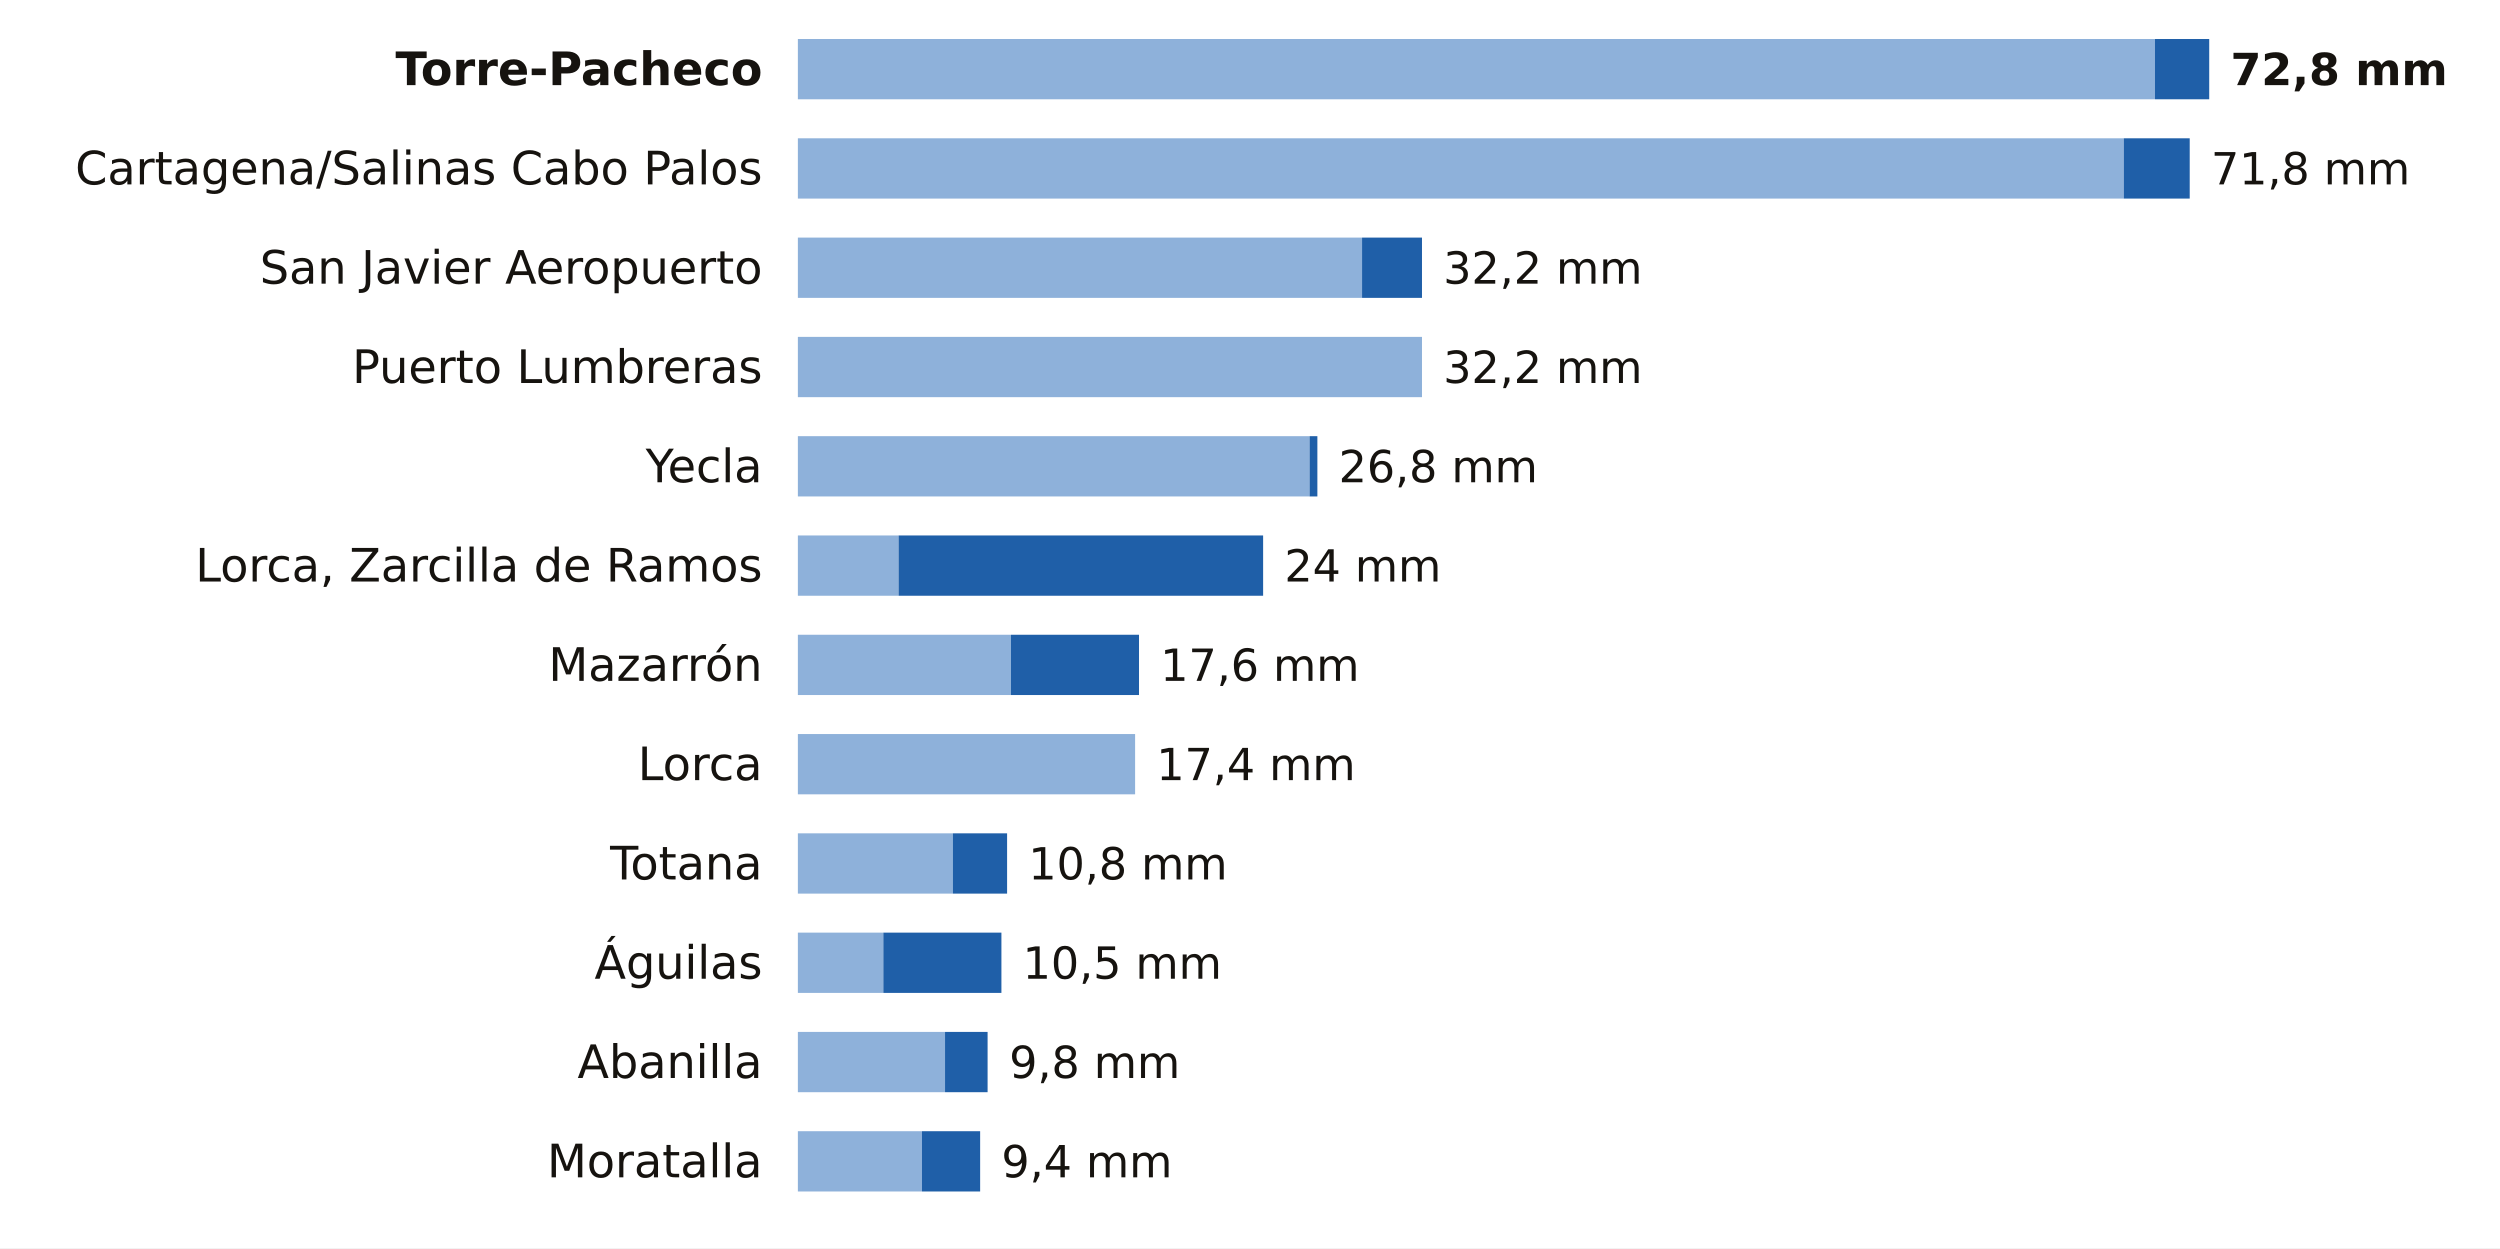
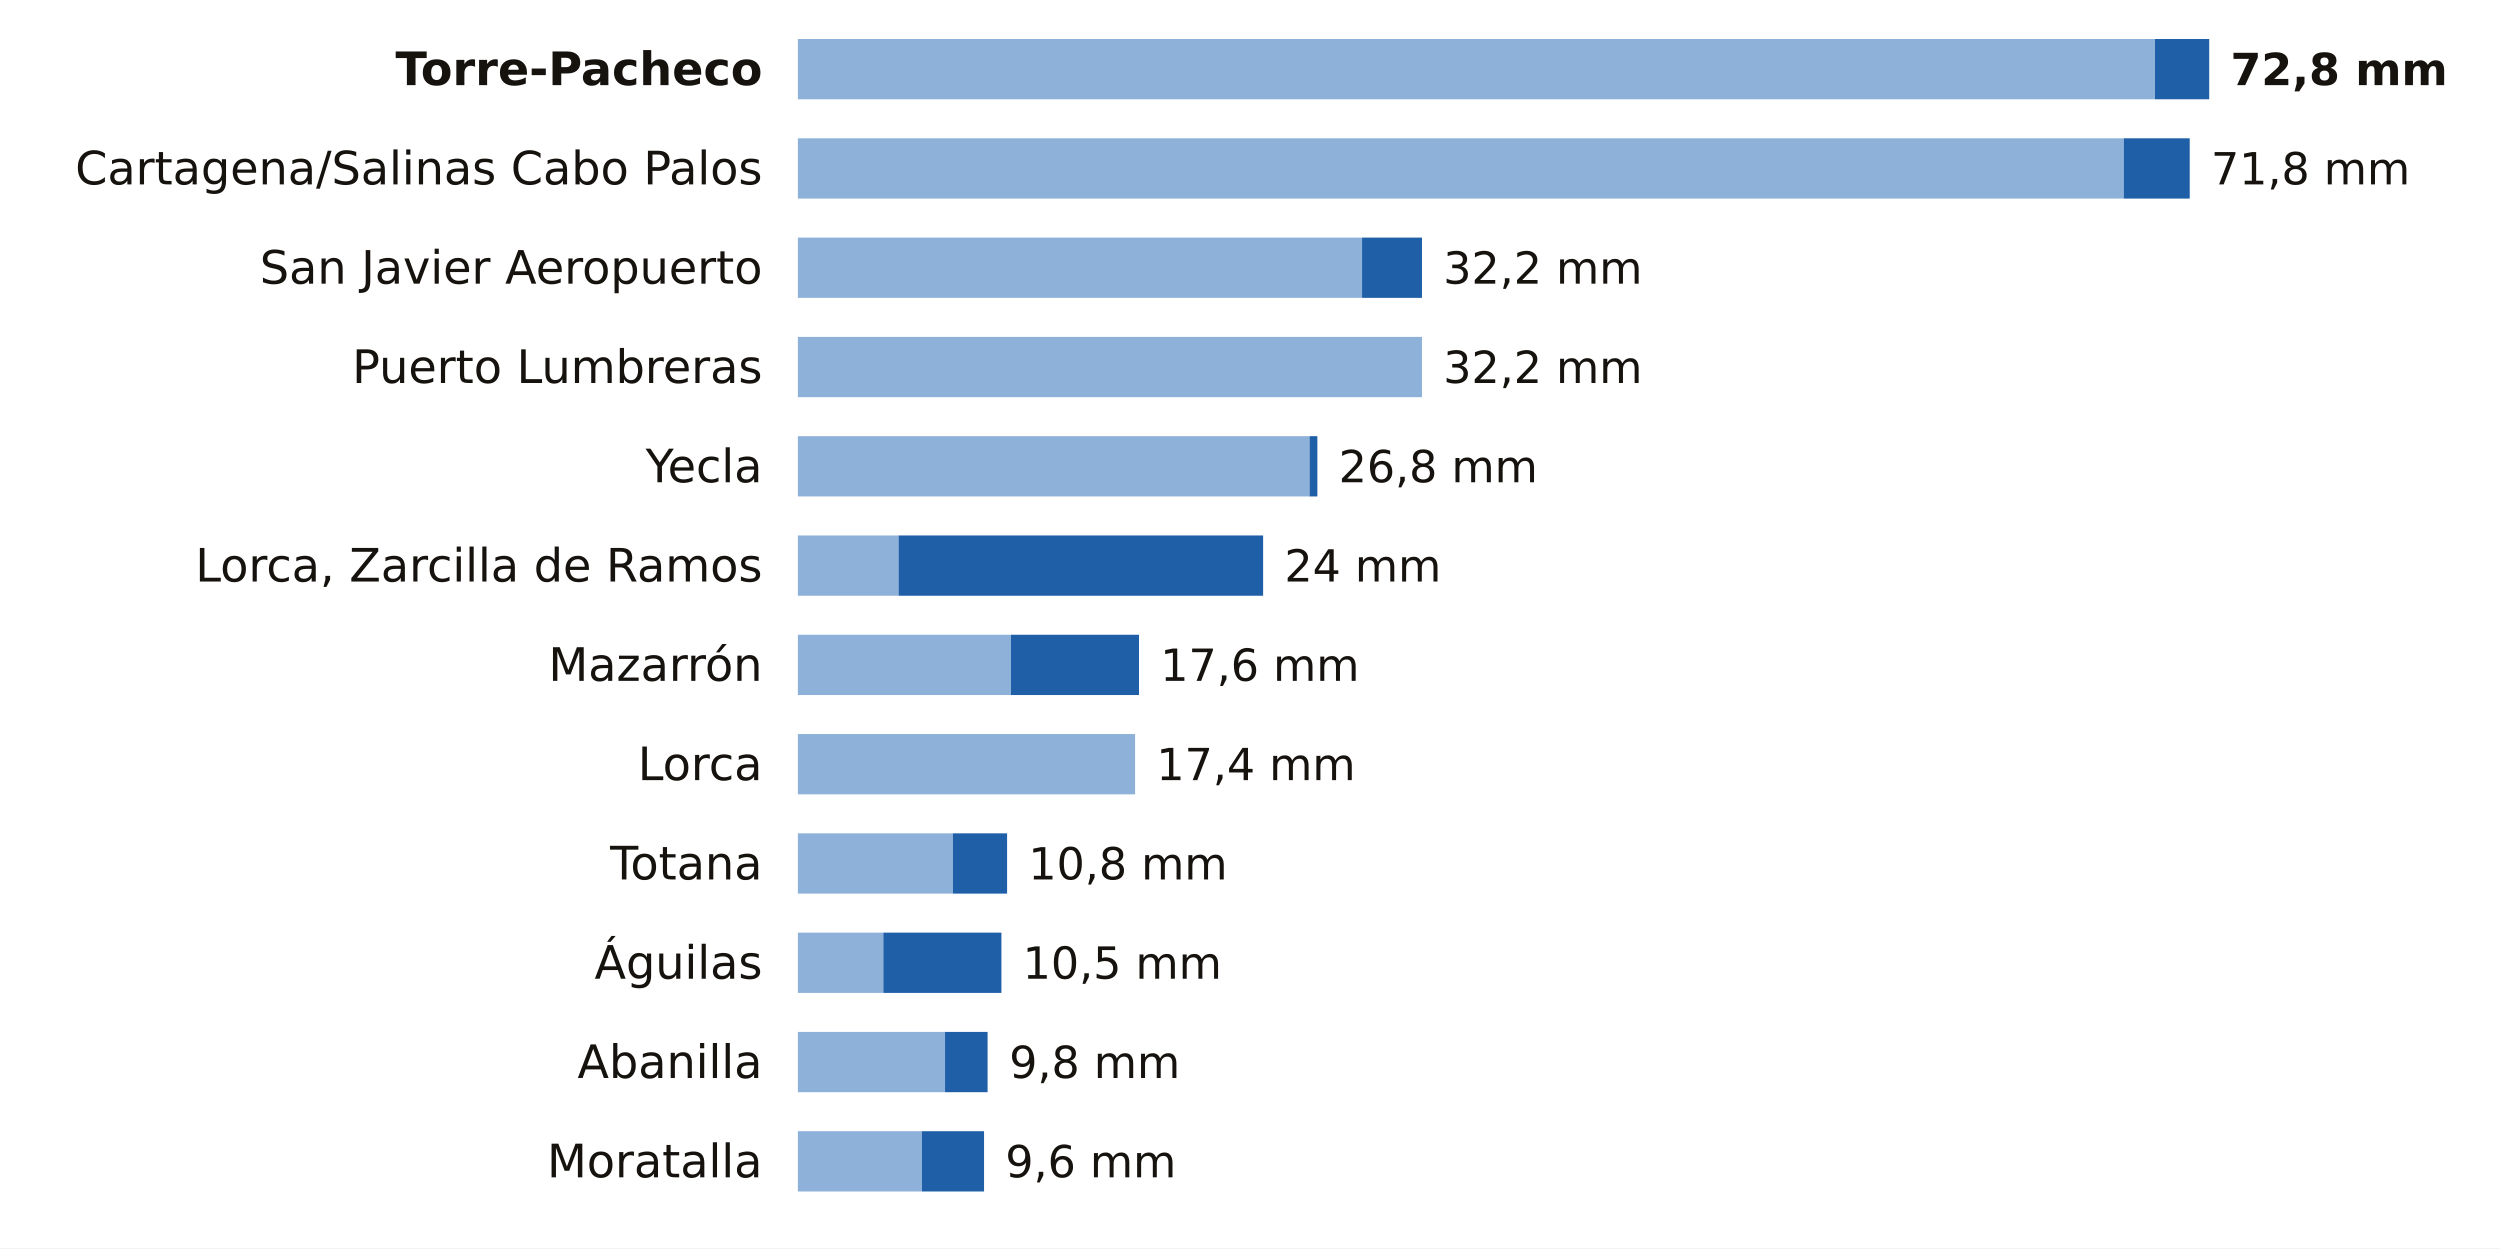
<svg xmlns="http://www.w3.org/2000/svg" viewBox="0 0 705 352" width="705" height="352" role="img" aria-label="La lluvia de los últimos 7 días en las estaciones de AEMET de Murcia">
  <rect width="705" height="352" fill="#FFFFFF" />
  <text x="215.0" y="24.0" font-size="13" fill="#16130F" text-anchor="end" font-weight="600" font-family="Public Sans, DejaVu Sans, Arial, sans-serif">Torre-Pacheco</text>
  <rect x="225" y="11" width="382.7" height="17" fill="#8EB1DA" />
  <rect x="607.7" y="11" width="15.3" height="17" fill="#1F5FA8" />
  <text x="629.0" y="24.0" font-size="12.5" fill="#16130F" text-anchor="start" font-weight="700" font-family="Public Sans, DejaVu Sans, Arial, sans-serif">72,8 mm</text>
  <text x="215.0" y="52.0" font-size="13" fill="#16130F" text-anchor="end" font-weight="400" font-family="Public Sans, DejaVu Sans, Arial, sans-serif">Cartagena/Salinas Cabo Palos</text>
  <rect x="225" y="39" width="373.9" height="17" fill="#8EB1DA" />
  <rect x="598.9" y="39" width="18.6" height="17" fill="#1F5FA8" />
  <text x="623.5" y="52.0" font-size="12.5" fill="#16130F" text-anchor="start" font-weight="500" font-family="Public Sans, DejaVu Sans, Arial, sans-serif">71,8 mm</text>
  <text x="215.0" y="80.0" font-size="13" fill="#16130F" text-anchor="end" font-weight="400" font-family="Public Sans, DejaVu Sans, Arial, sans-serif">San Javier Aeropuerto</text>
  <rect x="225" y="67" width="159.1" height="17" fill="#8EB1DA" />
  <rect x="384.1" y="67" width="16.9" height="17" fill="#1F5FA8" />
  <text x="407.0" y="80.0" font-size="12.5" fill="#16130F" text-anchor="start" font-weight="500" font-family="Public Sans, DejaVu Sans, Arial, sans-serif">32,2 mm</text>
  <text x="215.0" y="108.0" font-size="13" fill="#16130F" text-anchor="end" font-weight="400" font-family="Public Sans, DejaVu Sans, Arial, sans-serif">Puerto Lumbreras</text>
  <rect x="225" y="95" width="176.0" height="17" fill="#8EB1DA" />
  <text x="407.0" y="108.0" font-size="12.5" fill="#16130F" text-anchor="start" font-weight="500" font-family="Public Sans, DejaVu Sans, Arial, sans-serif">32,2 mm</text>
  <text x="215.0" y="136.0" font-size="13" fill="#16130F" text-anchor="end" font-weight="400" font-family="Public Sans, DejaVu Sans, Arial, sans-serif">Yecla</text>
  <rect x="225" y="123" width="144.3" height="17" fill="#8EB1DA" />
  <rect x="369.3" y="123" width="2.2" height="17" fill="#1F5FA8" />
  <text x="377.5" y="136.0" font-size="12.5" fill="#16130F" text-anchor="start" font-weight="500" font-family="Public Sans, DejaVu Sans, Arial, sans-serif">26,8 mm</text>
  <text x="215.0" y="164.0" font-size="13" fill="#16130F" text-anchor="end" font-weight="400" font-family="Public Sans, DejaVu Sans, Arial, sans-serif">Lorca, Zarcilla de Ramos</text>
  <rect x="225" y="151" width="28.4" height="17" fill="#8EB1DA" />
  <rect x="253.4" y="151" width="102.8" height="17" fill="#1F5FA8" />
  <text x="362.2" y="164.0" font-size="12.5" fill="#16130F" text-anchor="start" font-weight="500" font-family="Public Sans, DejaVu Sans, Arial, sans-serif">24 mm</text>
  <text x="215.0" y="192.0" font-size="13" fill="#16130F" text-anchor="end" font-weight="400" font-family="Public Sans, DejaVu Sans, Arial, sans-serif">Mazarrón</text>
  <rect x="225" y="179" width="60.1" height="17" fill="#8EB1DA" />
  <rect x="285.1" y="179" width="36.1" height="17" fill="#1F5FA8" />
  <text x="327.2" y="192.0" font-size="12.5" fill="#16130F" text-anchor="start" font-weight="500" font-family="Public Sans, DejaVu Sans, Arial, sans-serif">17,6 mm</text>
  <text x="215.0" y="220.0" font-size="13" fill="#16130F" text-anchor="end" font-weight="400" font-family="Public Sans, DejaVu Sans, Arial, sans-serif">Lorca</text>
  <rect x="225" y="207" width="95.1" height="17" fill="#8EB1DA" />
  <text x="326.1" y="220.0" font-size="12.5" fill="#16130F" text-anchor="start" font-weight="500" font-family="Public Sans, DejaVu Sans, Arial, sans-serif">17,4 mm</text>
  <text x="215.0" y="248.0" font-size="13" fill="#16130F" text-anchor="end" font-weight="400" font-family="Public Sans, DejaVu Sans, Arial, sans-serif">Totana</text>
  <rect x="225" y="235" width="43.7" height="17" fill="#8EB1DA" />
  <rect x="268.7" y="235" width="15.3" height="17" fill="#1F5FA8" />
  <text x="290.0" y="248.0" font-size="12.5" fill="#16130F" text-anchor="start" font-weight="500" font-family="Public Sans, DejaVu Sans, Arial, sans-serif">10,8 mm</text>
  <text x="215.0" y="276.0" font-size="13" fill="#16130F" text-anchor="end" font-weight="400" font-family="Public Sans, DejaVu Sans, Arial, sans-serif">Águilas</text>
  <rect x="225" y="263" width="24.1" height="17" fill="#8EB1DA" />
  <rect x="249.1" y="263" width="33.3" height="17" fill="#1F5FA8" />
  <text x="288.4" y="276.0" font-size="12.5" fill="#16130F" text-anchor="start" font-weight="500" font-family="Public Sans, DejaVu Sans, Arial, sans-serif">10,5 mm</text>
  <text x="215.0" y="304.0" font-size="13" fill="#16130F" text-anchor="end" font-weight="400" font-family="Public Sans, DejaVu Sans, Arial, sans-serif">Abanilla</text>
  <rect x="225" y="291" width="41.5" height="17" fill="#8EB1DA" />
  <rect x="266.5" y="291" width="12.0" height="17" fill="#1F5FA8" />
  <text x="284.6" y="304.0" font-size="12.5" fill="#16130F" text-anchor="start" font-weight="500" font-family="Public Sans, DejaVu Sans, Arial, sans-serif">9,8 mm</text>
  <text x="215.0" y="332.0" font-size="13" fill="#16130F" text-anchor="end" font-weight="400" font-family="Public Sans, DejaVu Sans, Arial, sans-serif">Moratalla</text>
  <rect x="225" y="319" width="35.0" height="17" fill="#8EB1DA" />
-   <rect x="260.0" y="319" width="16.4" height="17" fill="#1F5FA8" />
-   <text x="282.4" y="332.0" font-size="12.5" fill="#16130F" text-anchor="start" font-weight="500" font-family="Public Sans, DejaVu Sans, Arial, sans-serif">9,4 mm</text>
+   <rect x="260.0" y="319" width="17.5" height="17" fill="#1F5FA8" />
+   <text x="283.5" y="332.0" font-size="12.5" fill="#16130F" text-anchor="start" font-weight="500" font-family="Public Sans, DejaVu Sans, Arial, sans-serif">9,6 mm</text>
</svg>
